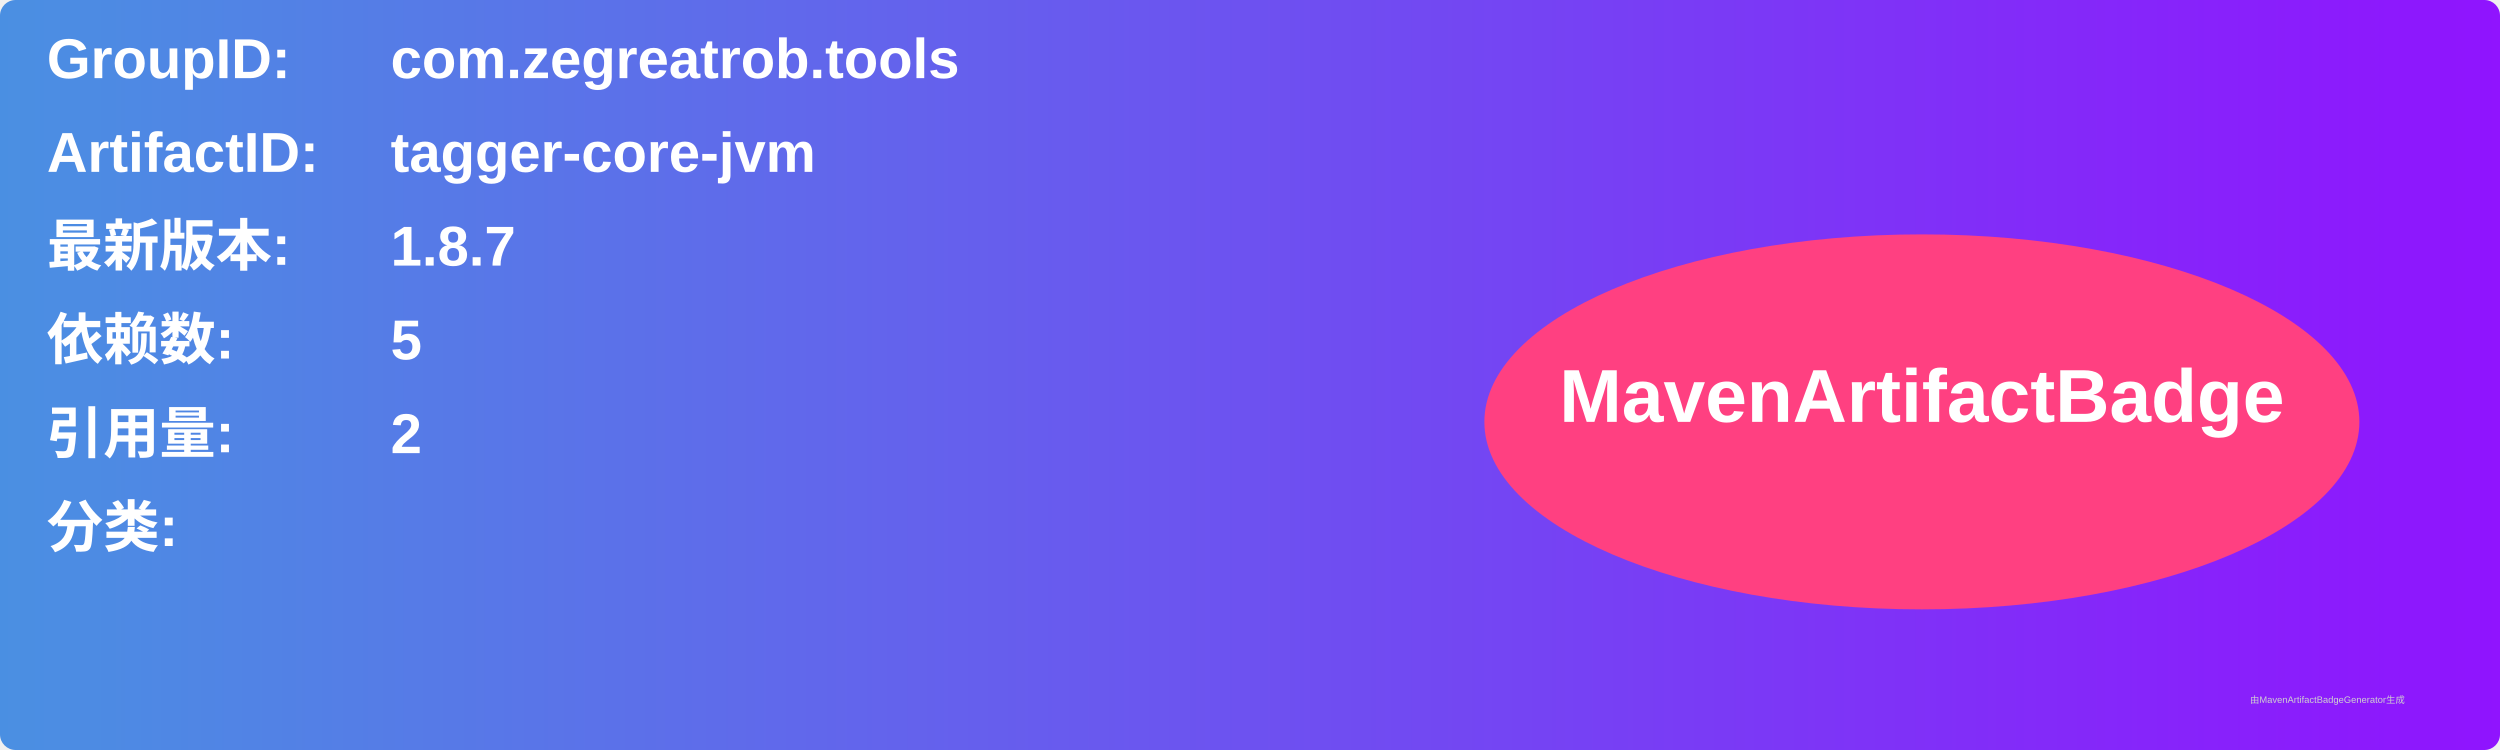
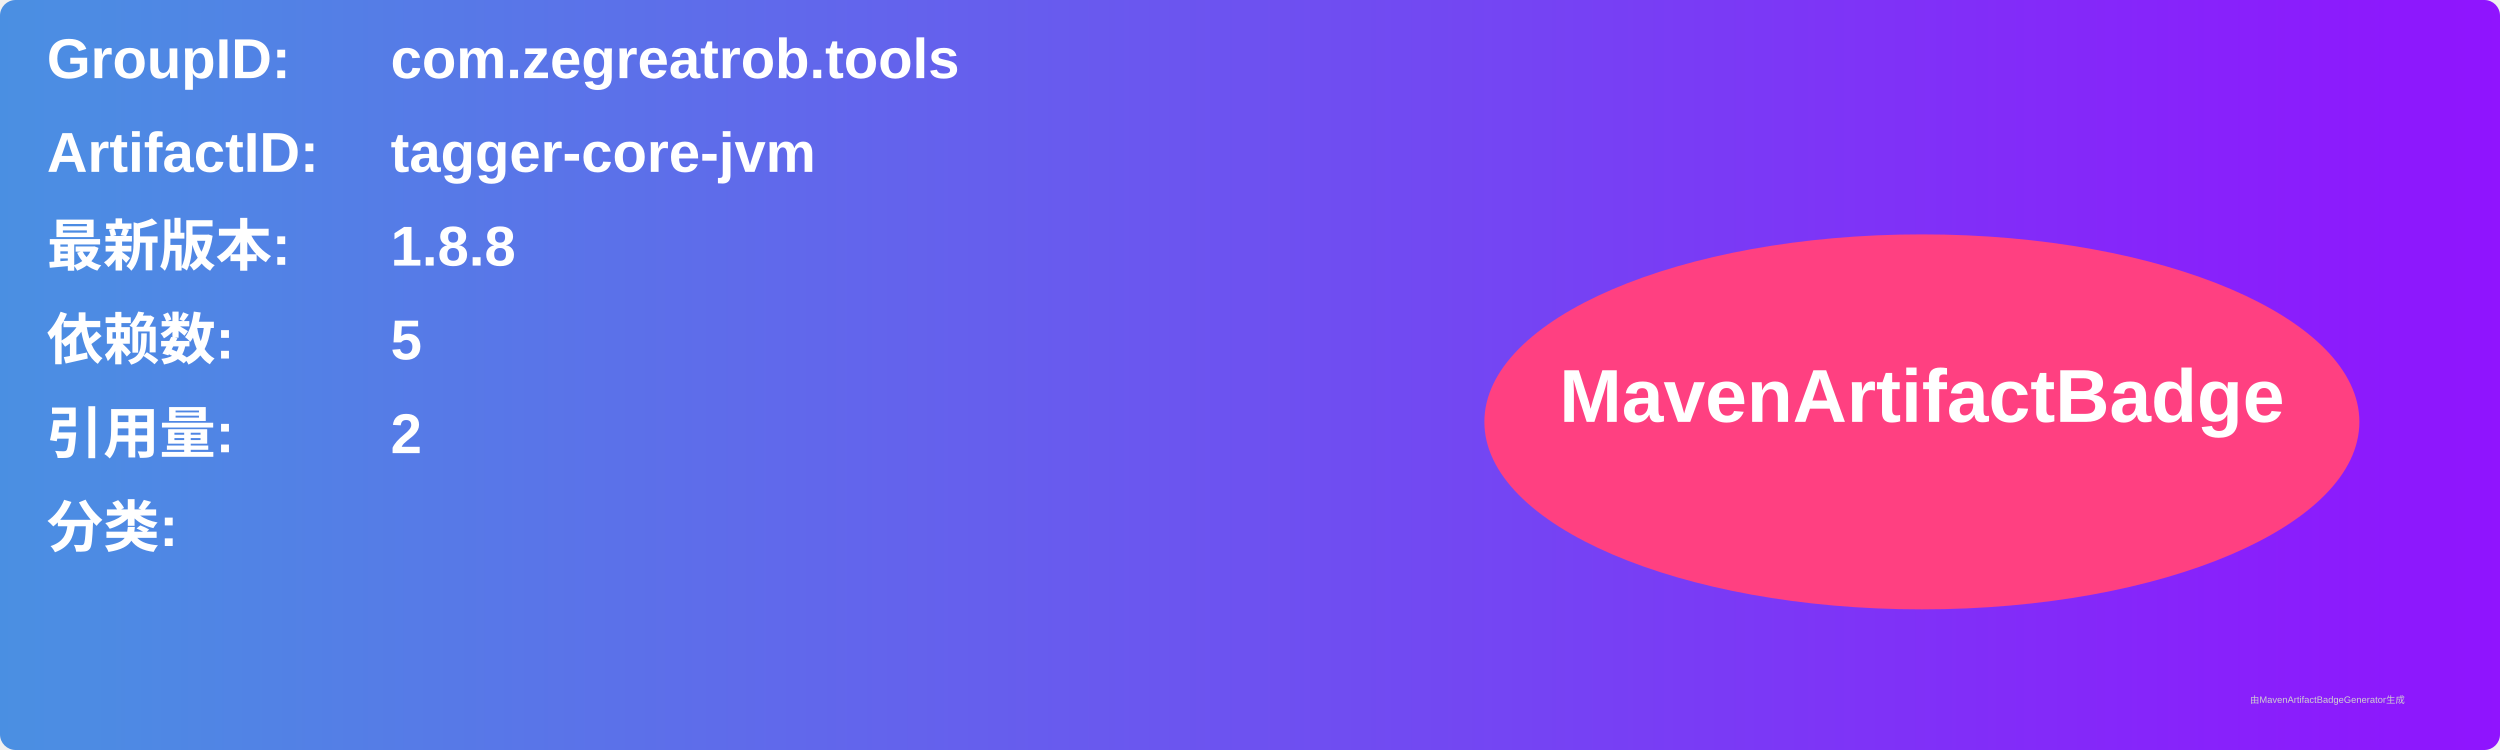
<svg xmlns="http://www.w3.org/2000/svg" width="800" height="240" viewBox="0 0 800 240">
  <linearGradient id="grad" x1="0%" y1="0%" x2="100%" y2="0%">
    <stop offset="0%" stop-color="#4a90e2" />
    <stop offset="100%" stop-color="#9013fe" />
  </linearGradient>
  <rect width="100%" height="100%" rx="5" ry="5" fill="url(#grad)" />
  <g transform="translate(15, 15)">
    <text x="0" y="10" font-family="Arial" font-size="18" fill="white" font-weight="bold" width="260">GroupID:</text>
    <text x="110" y="10" font-family="Arial" font-size="18" fill="white" font-weight="bold" width="460">com.zegreatrob.tools</text>
    <text x="0" y="40" font-family="Arial" font-size="18" fill="white" font-weight="bold" width="260">ArtifactID:</text>
    <text x="110" y="40" font-family="Arial" font-size="18" fill="white" font-weight="bold" width="460">tagger-core-jvm</text>
    <text x="0" y="70" font-family="Arial" font-size="18" fill="white" font-weight="bold">最新版本:</text>
    <text x="110" y="70" font-family="Arial" font-size="18" fill="white" font-weight="bold">
-       <tspan font-weight="bold">1.8.7</tspan>
+       <tspan font-weight="bold">1.8.8</tspan>
    </text>
    <text x="0" y="100" font-family="Arial" font-size="18" fill="white" font-weight="bold">依赖数: </text>
    <text x="110" y="100" font-family="Arial" font-size="18" fill="white">
      <tspan font-weight="bold">5</tspan>
    </text>
    <text x="0" y="130" font-family="Arial" font-size="18" fill="white" font-weight="bold">引用量: </text>
    <text x="110" y="130" font-family="Arial" font-size="18" fill="white">
      <tspan font-weight="bold">2</tspan>
    </text>
    <text x="0" y="160" font-family="Arial" font-size="18" fill="white" font-weight="bold">分类:</text>
    <text x="10" y="190" font-family="Arial" font-size="10" fill="white">
      <tspan font-weight="bold" />
    </text>
    <ellipse cx="600" cy="120" rx="140" ry="60" fill="#ff4081" />
    <text x="600" y="120" text-anchor="middle" font-family="Arial" font-size="24" fill="white" font-weight="bold">MavenArtifactBadge</text>
  </g>
  <text x="720" y="225" font-family="Arial" font-size="3" fill="#d0d0d0">由MavenArtifactBadgeGenerator生成</text>
</svg>
